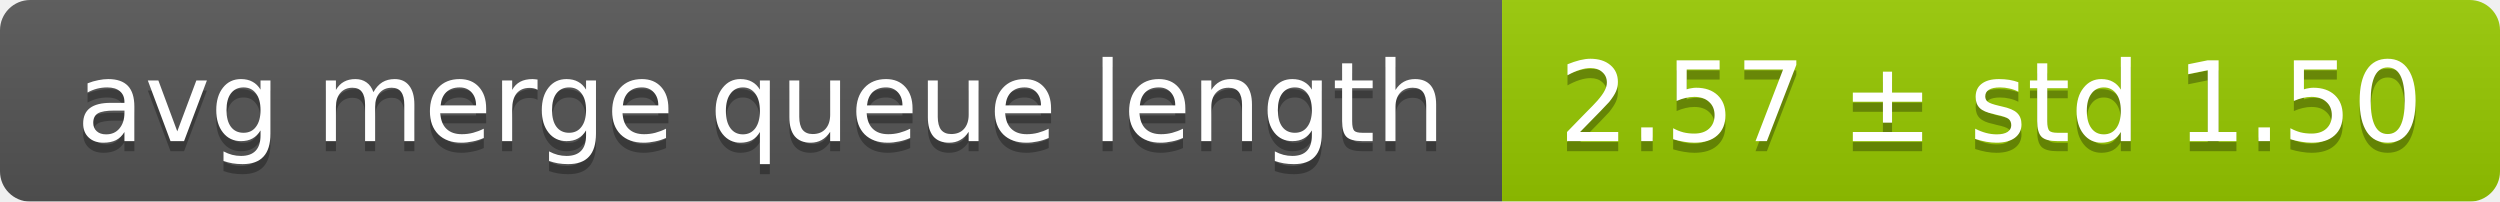
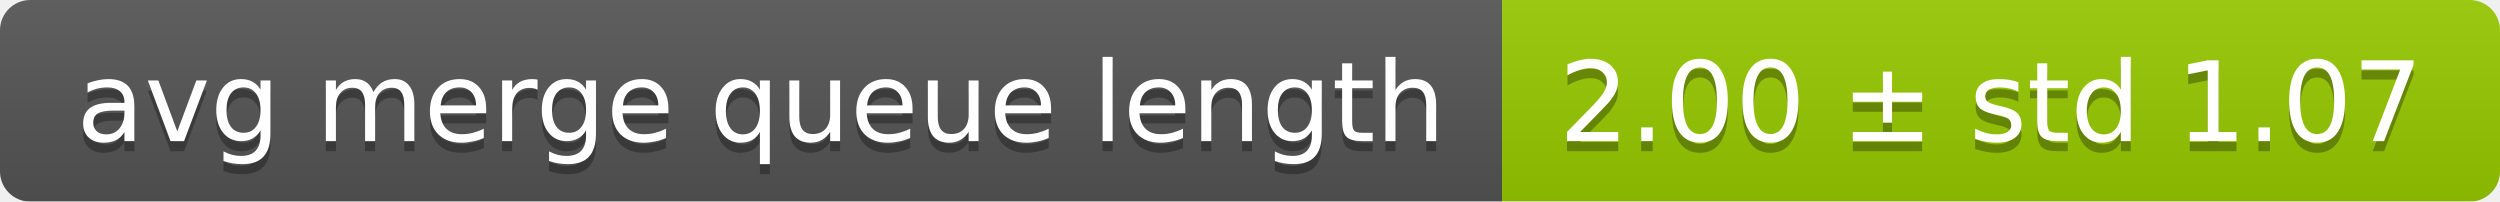
<svg xmlns="http://www.w3.org/2000/svg" width="248" height="20">
  <linearGradient id="smooth" x2="0" y2="100%">
    <stop offset="0" stop-color="#bbb" stop-opacity=".1" />
    <stop offset="1" stop-opacity=".1" />
  </linearGradient>
  <mask id="round">
    <rect width="248" height="20" rx="3" fill="#fff" />
  </mask>
  <g mask="url(#round)">
    <rect width="149" height="20" fill="#555" />
    <rect x="149" width="99" height="20" fill="#97ca00" />
    <rect width="248" height="20" fill="url(#smooth)" />
  </g>
  <g fill="#fff" text-anchor="middle" font-family="DejaVu Sans,Verdana,Geneva,sans-serif" font-size="11">
    <text x="75.5" y="15" fill="#010101" fill-opacity=".3">avg merge queue length</text>
    <text x="75.5" y="14">avg merge queue length</text>
-     <text x="197.5" y="15" fill="#010101" fill-opacity=".3">2.57 ± std 1.50</text>
-     <text x="197.5" y="14">2.57 ± std 1.50</text>
+     <text x="197.5" y="15" fill="#010101" fill-opacity=".3">2.00 ± std 1.07</text>
+     <text x="197.5" y="14">2.00 ± std 1.07</text>
  </g>
</svg>
